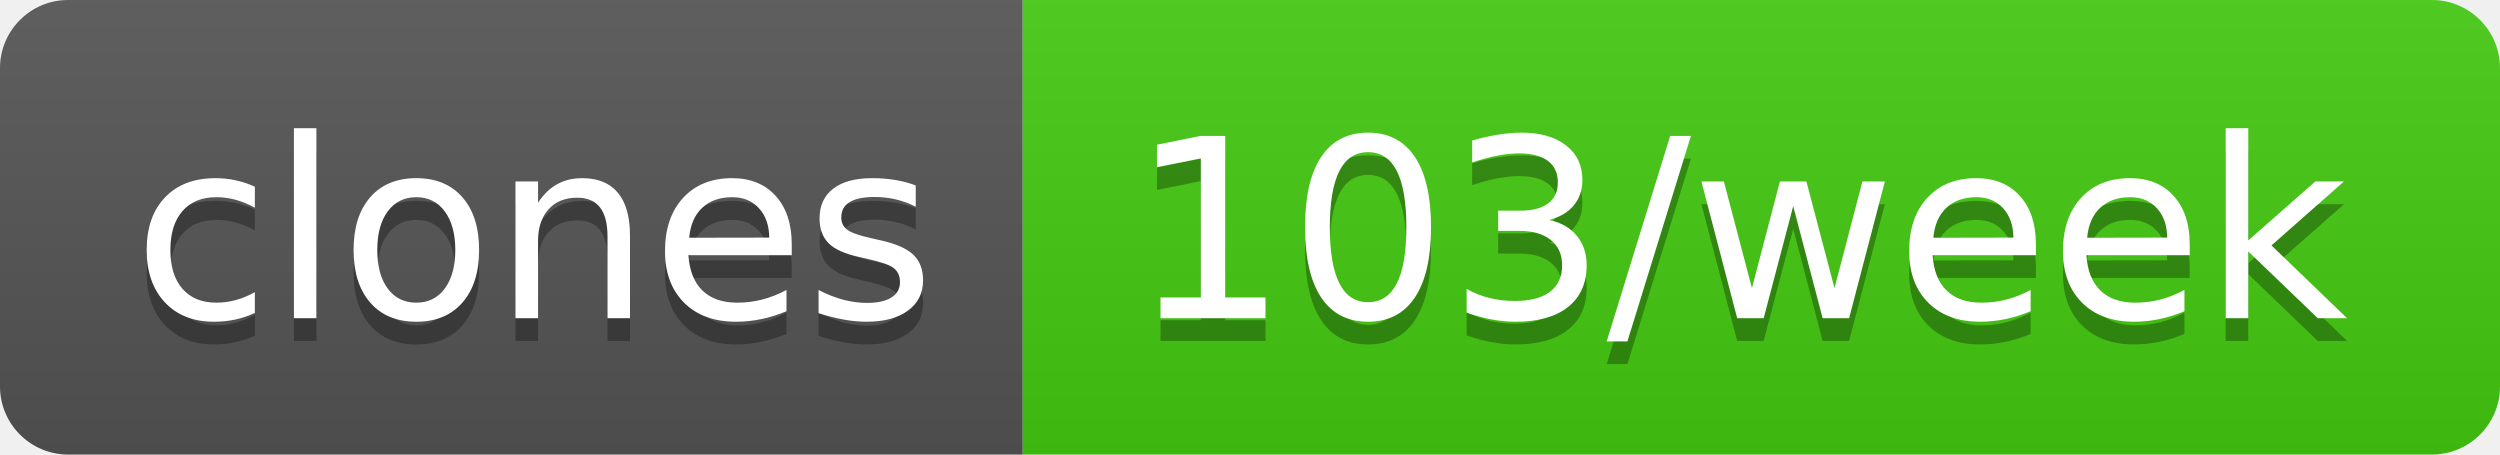
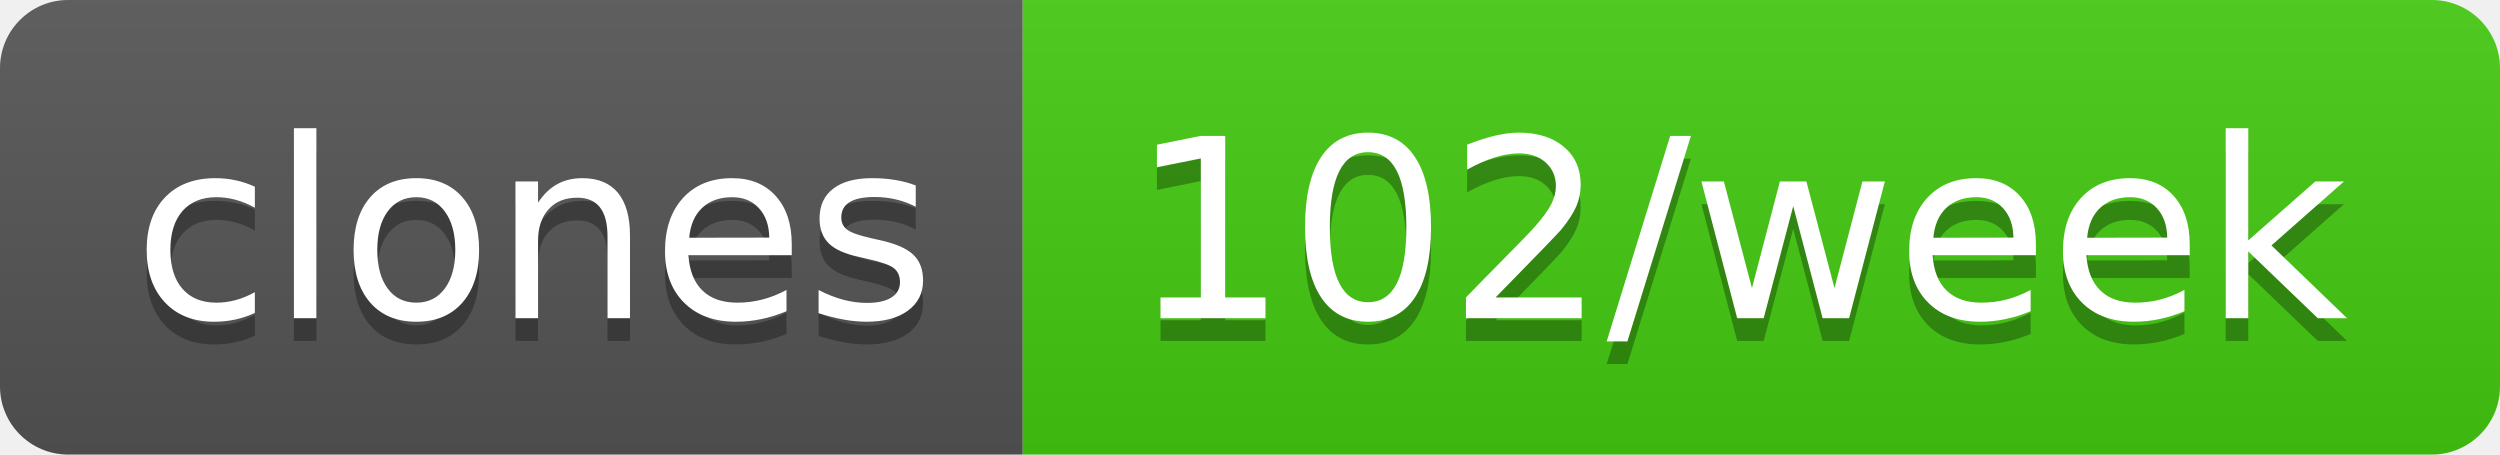
- <svg xmlns="http://www.w3.org/2000/svg" width="110" height="20" role="img" aria-label="clones: 103/week">
+ <svg xmlns="http://www.w3.org/2000/svg" width="110" height="20" role="img" aria-label="clones: 102/week">
  <linearGradient id="s" x2="0" y2="100%">
    <stop offset="0" stop-color="#bbb" stop-opacity=".1" />
    <stop offset="1" stop-opacity=".1" />
  </linearGradient>
  <clipPath id="r">
    <rect width="110" height="20" rx="3" fill="#fff" />
  </clipPath>
  <g clip-path="url(#r)">
    <rect width="45" height="20" fill="#555" />
    <rect x="45" width="65" height="20" fill="#4c1" />
    <rect width="110" height="20" fill="url(#s)" />
  </g>
  <g fill="#fff" text-anchor="middle" font-family="Verdana,Geneva,DejaVu Sans,sans-serif" text-rendering="geometricPrecision" font-size="110">
    <text aria-hidden="true" x="235" y="150" fill="#010101" fill-opacity=".3" transform="scale(.1)" textLength="350">clones</text>
    <text x="235" y="140" transform="scale(.1)" fill="#fff" textLength="350">clones</text>
-     <text aria-hidden="true" x="765" y="150" fill="#010101" fill-opacity=".3" transform="scale(.1)" textLength="550">103/week</text>
-     <text x="765" y="140" transform="scale(.1)" fill="#fff" textLength="550">103/week</text>
+     <text aria-hidden="true" x="765" y="150" fill="#010101" fill-opacity=".3" transform="scale(.1)" textLength="550">102/week</text>
+     <text x="765" y="140" transform="scale(.1)" fill="#fff" textLength="550">102/week</text>
  </g>
</svg>
